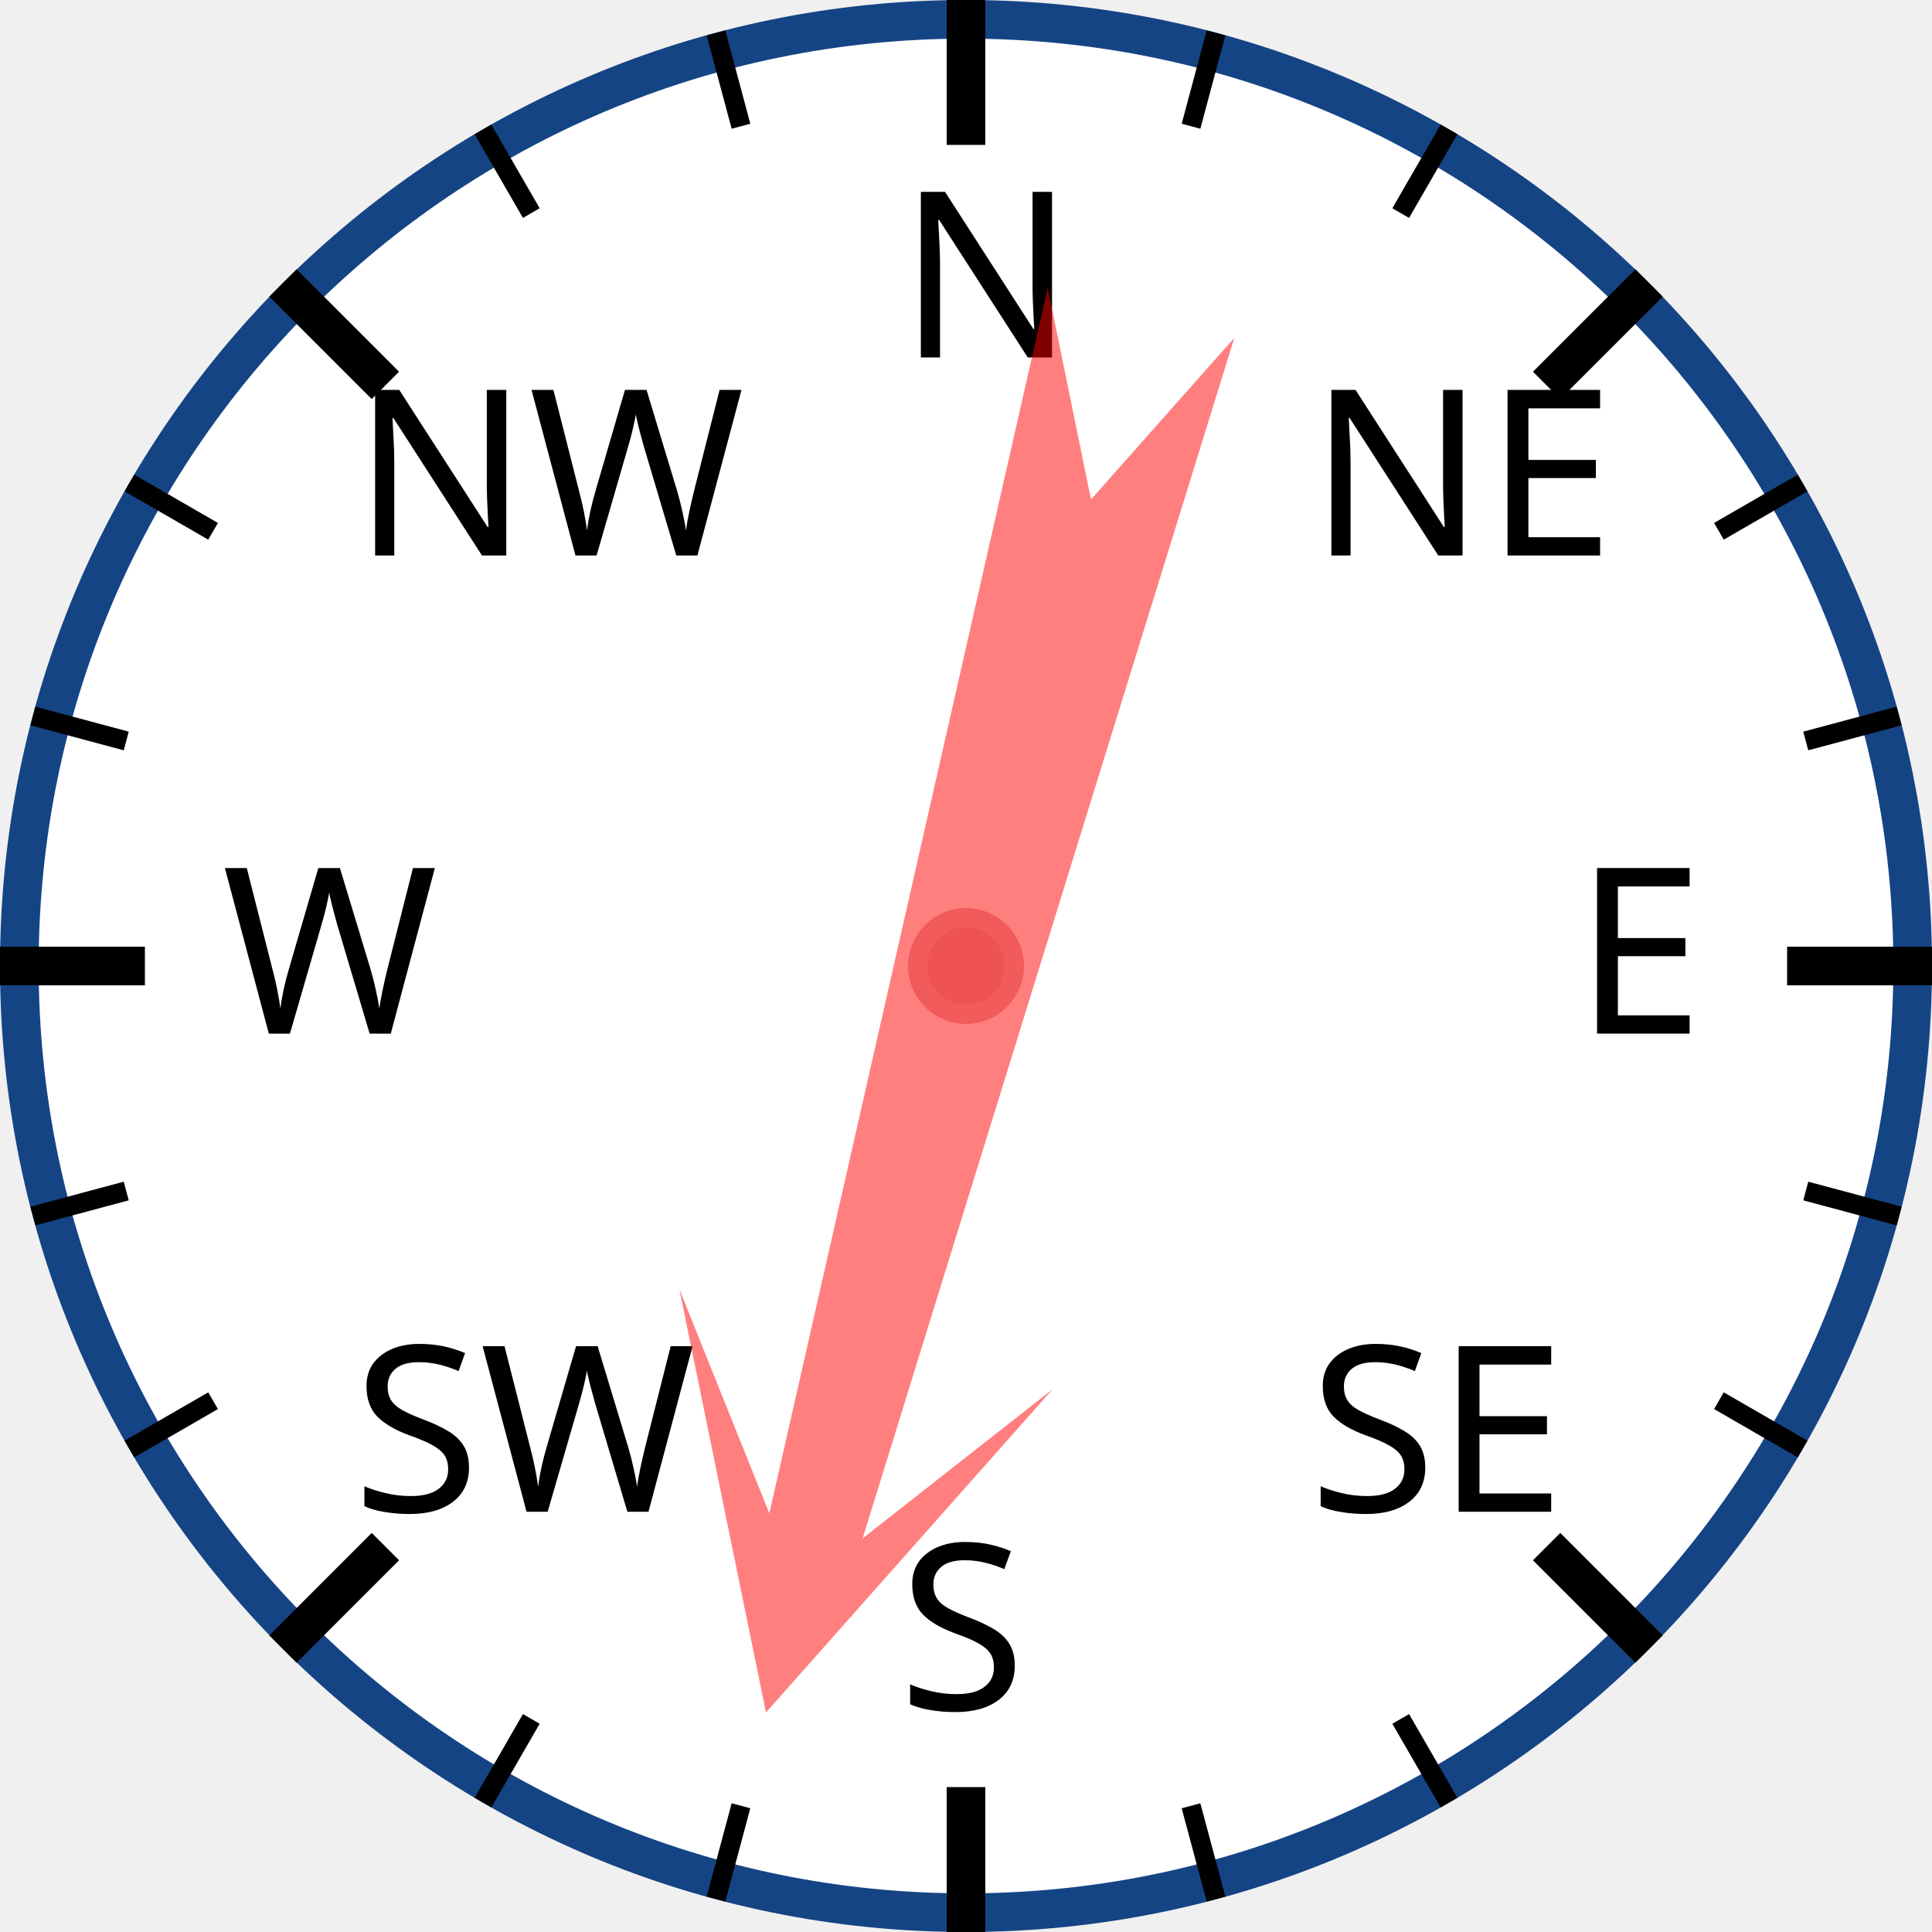
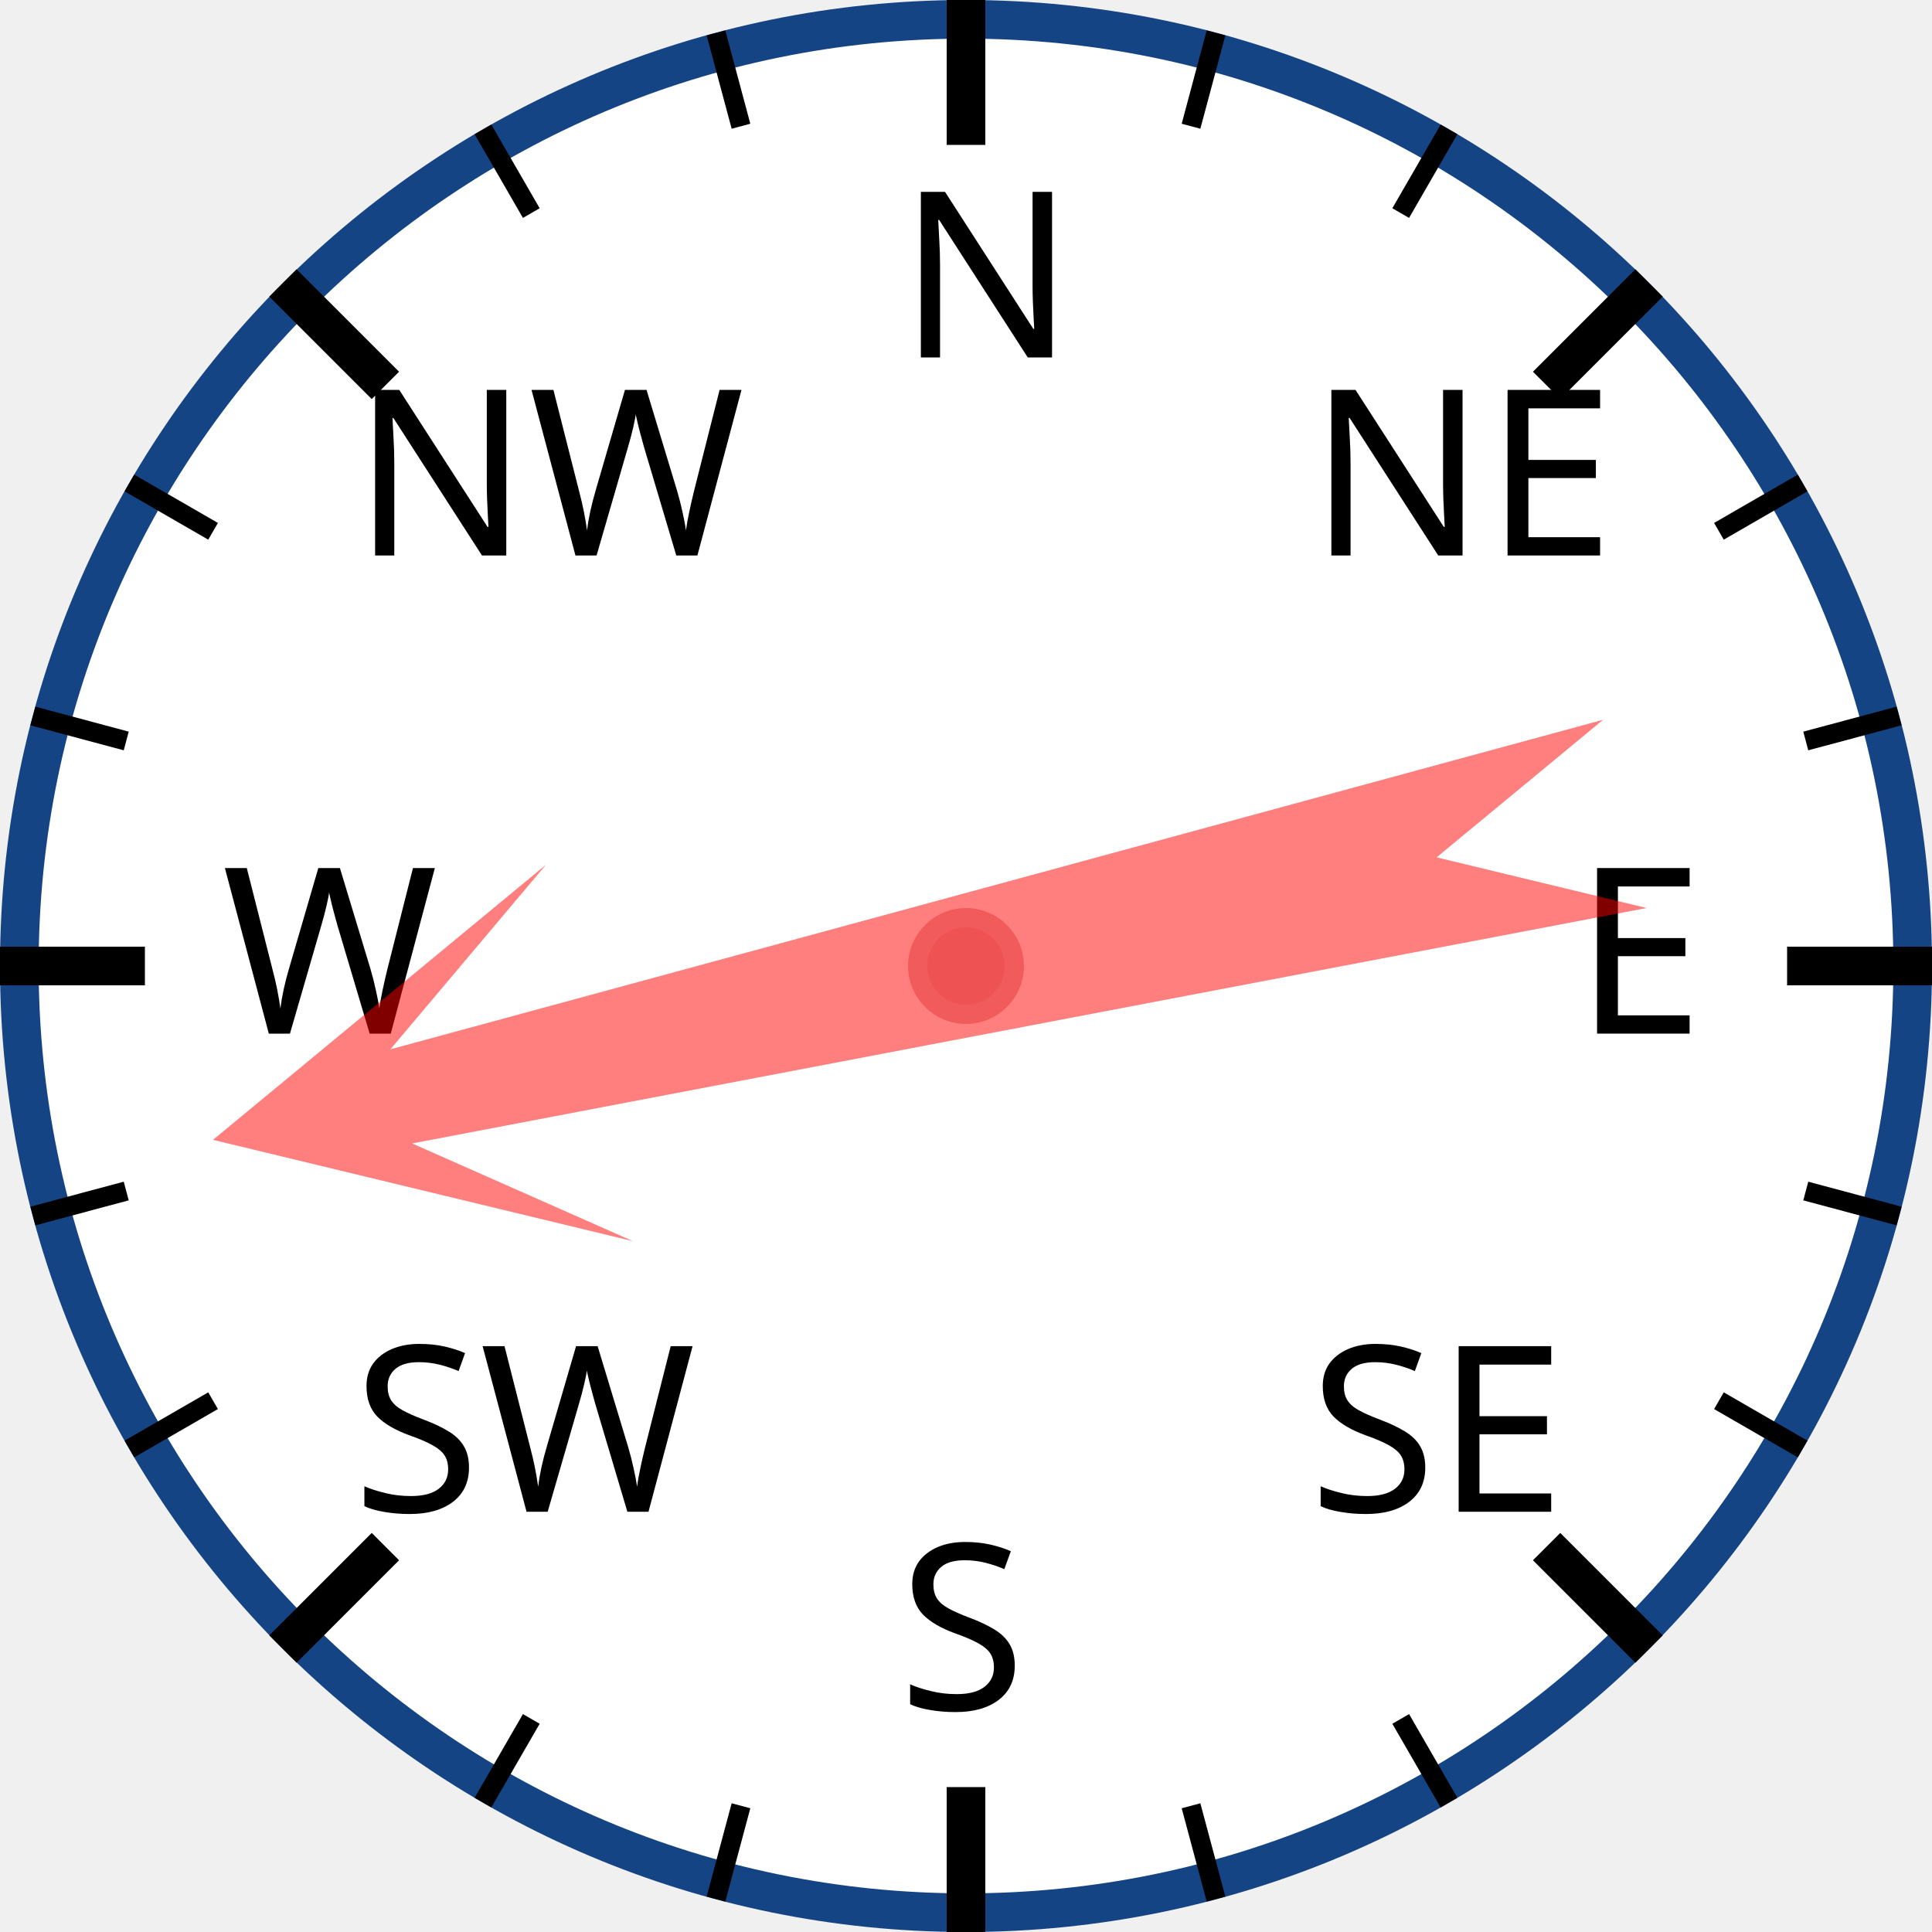
<svg xmlns="http://www.w3.org/2000/svg" width="120px" height="120px" viewBox="0 0 200 200">
  <circle cx="100" cy="100" r="98" style="fill: white; stroke: #154485; stroke-width: 4;" />
  <text x="93.0" y="37.0" style="font-family: sans-serif; font-size: 18pt;">N</text>
  <line x1="100.0" y1="0.0" x2="100.0" y2="15.0" style="stroke: black; stroke-width: 4;" />
  <line x1="74.118" y1="3.407" x2="76.706" y2="13.067" style="stroke: black; stroke-width: 2;" />
  <line x1="50" y1="13.397" x2="55" y2="22.058" style="stroke: black; stroke-width: 2;" />
  <text x="36.503" y="57.503" style="font-family: sans-serif; font-size: 18pt;">NW</text>
  <line x1="29.289" y1="29.289" x2="39.896" y2="39.896" style="stroke: black; stroke-width: 4;" />
  <line x1="13.397" y1="50" x2="22.058" y2="55" style="stroke: black; stroke-width: 2;" />
  <line x1="3.407" y1="74.118" x2="13.067" y2="76.706" style="stroke: black; stroke-width: 2;" />
  <text x="23.0" y="107.0" style="font-family: sans-serif; font-size: 18pt;">W</text>
  <line x1="0.0" y1="100.0" x2="15.0" y2="100.0" style="stroke: black; stroke-width: 4;" />
  <line x1="3.407" y1="125.882" x2="13.067" y2="123.294" style="stroke: black; stroke-width: 2;" />
  <line x1="13.397" y1="150" x2="22.058" y2="145" style="stroke: black; stroke-width: 2;" />
  <text x="36.503" y="156.497" style="font-family: sans-serif; font-size: 18pt;">SW</text>
  <line x1="29.289" y1="170.711" x2="39.896" y2="160.104" style="stroke: black; stroke-width: 4;" />
  <line x1="50" y1="186.603" x2="55" y2="177.942" style="stroke: black; stroke-width: 2;" />
  <line x1="74.118" y1="196.593" x2="76.706" y2="186.933" style="stroke: black; stroke-width: 2;" />
  <text x="93" y="177.0" style="font-family: sans-serif; font-size: 18pt;">S</text>
  <line x1="100" y1="200.0" x2="100" y2="185.0" style="stroke: black; stroke-width: 4;" />
  <line x1="125.882" y1="196.593" x2="123.294" y2="186.933" style="stroke: black; stroke-width: 2;" />
  <line x1="150.0" y1="186.603" x2="145.0" y2="177.942" style="stroke: black; stroke-width: 2;" />
  <text x="135.497" y="156.497" style="font-family: sans-serif; font-size: 18pt;">SE</text>
  <line x1="170.711" y1="170.711" x2="160.104" y2="160.104" style="stroke: black; stroke-width: 4;" />
  <line x1="186.603" y1="150" x2="177.942" y2="145" style="stroke: black; stroke-width: 2;" />
  <line x1="196.593" y1="125.882" x2="186.933" y2="123.294" style="stroke: black; stroke-width: 2;" />
  <text x="163.0" y="107" style="font-family: sans-serif; font-size: 18pt;">E</text>
  <line x1="200.0" y1="100" x2="185.0" y2="100" style="stroke: black; stroke-width: 4;" />
  <line x1="196.593" y1="74.118" x2="186.933" y2="76.706" style="stroke: black; stroke-width: 2;" />
  <line x1="186.603" y1="50" x2="177.942" y2="55" style="stroke: black; stroke-width: 2;" />
  <text x="135.497" y="57.503" style="font-family: sans-serif; font-size: 18pt;">NE</text>
  <line x1="170.711" y1="29.289" x2="160.104" y2="39.896" style="stroke: black; stroke-width: 4;" />
  <line x1="150" y1="13.397" x2="145" y2="22.058" style="stroke: black; stroke-width: 2;" />
  <line x1="125.882" y1="3.407" x2="123.294" y2="13.067" style="stroke: black; stroke-width: 2;" />
-   <polygon points="100 20 120 60 105 40 110 170 100 150 90 170 95 40 80 60" style="fill: red; fill-opacity: 0.5;" transform="rotate(195,100,100)" />
+   <polygon points="100 20 120 60 105 40 110 170 100 150 90 170 95 40 80 60" style="fill: red; fill-opacity: 0.5;" transform="rotate(257,100,100)" />
  <circle cx="100" cy="100" r="5" style="fill: #EE5252; stroke: #F25B5B; stroke-width: 2;" />
</svg>
